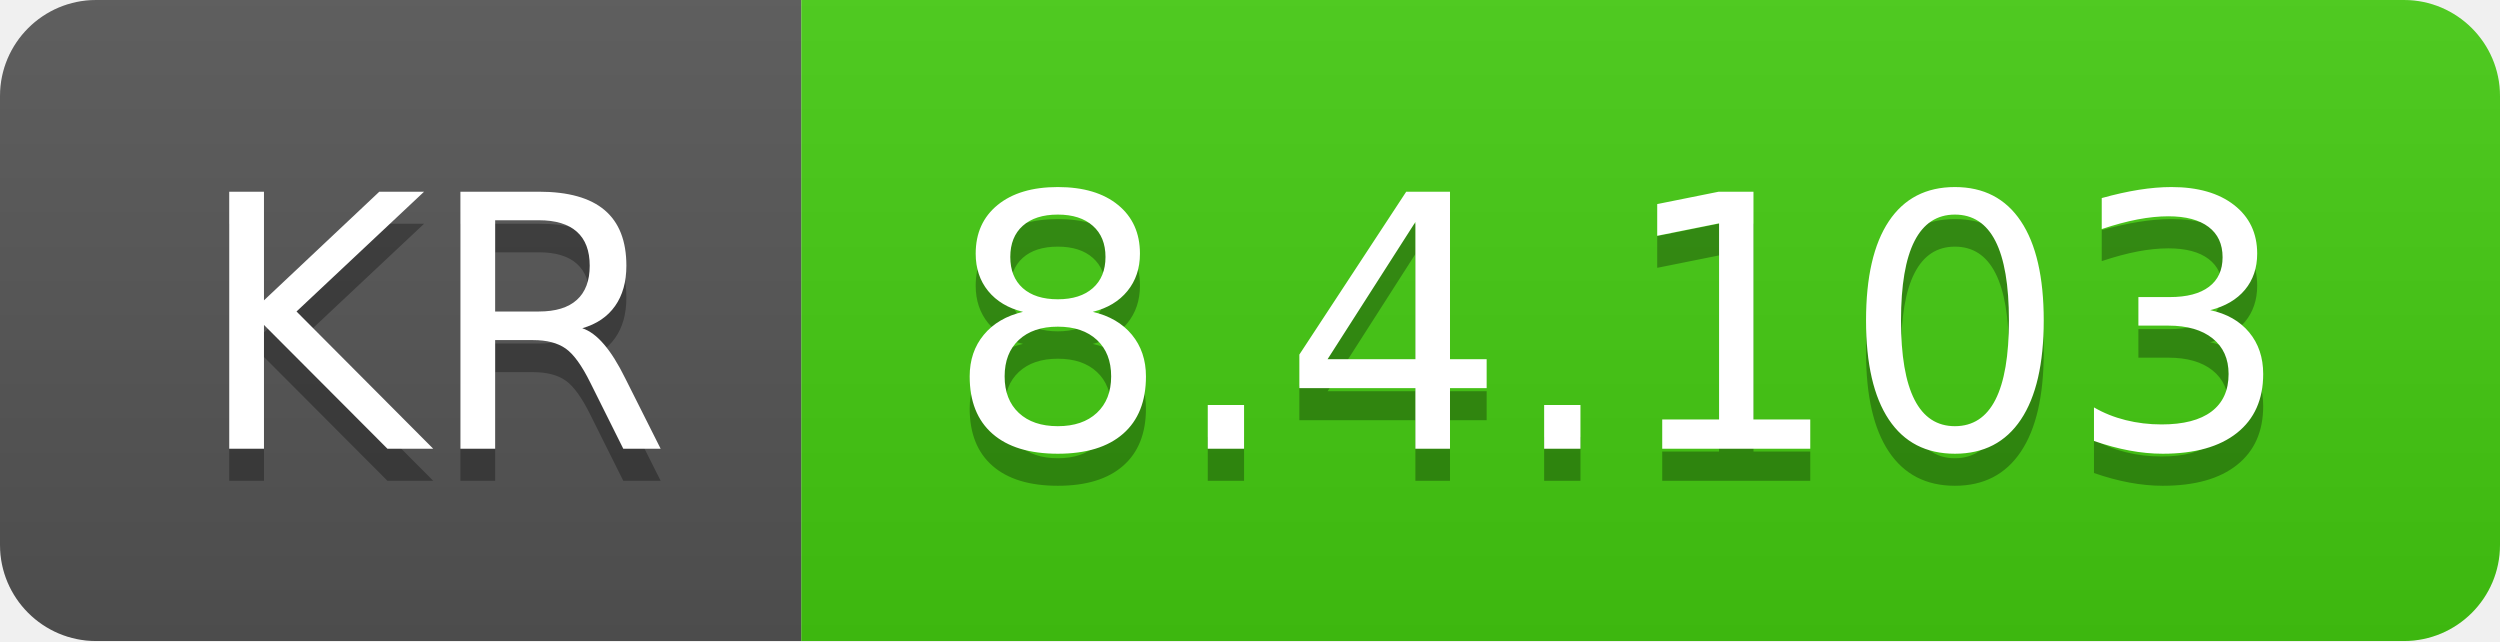
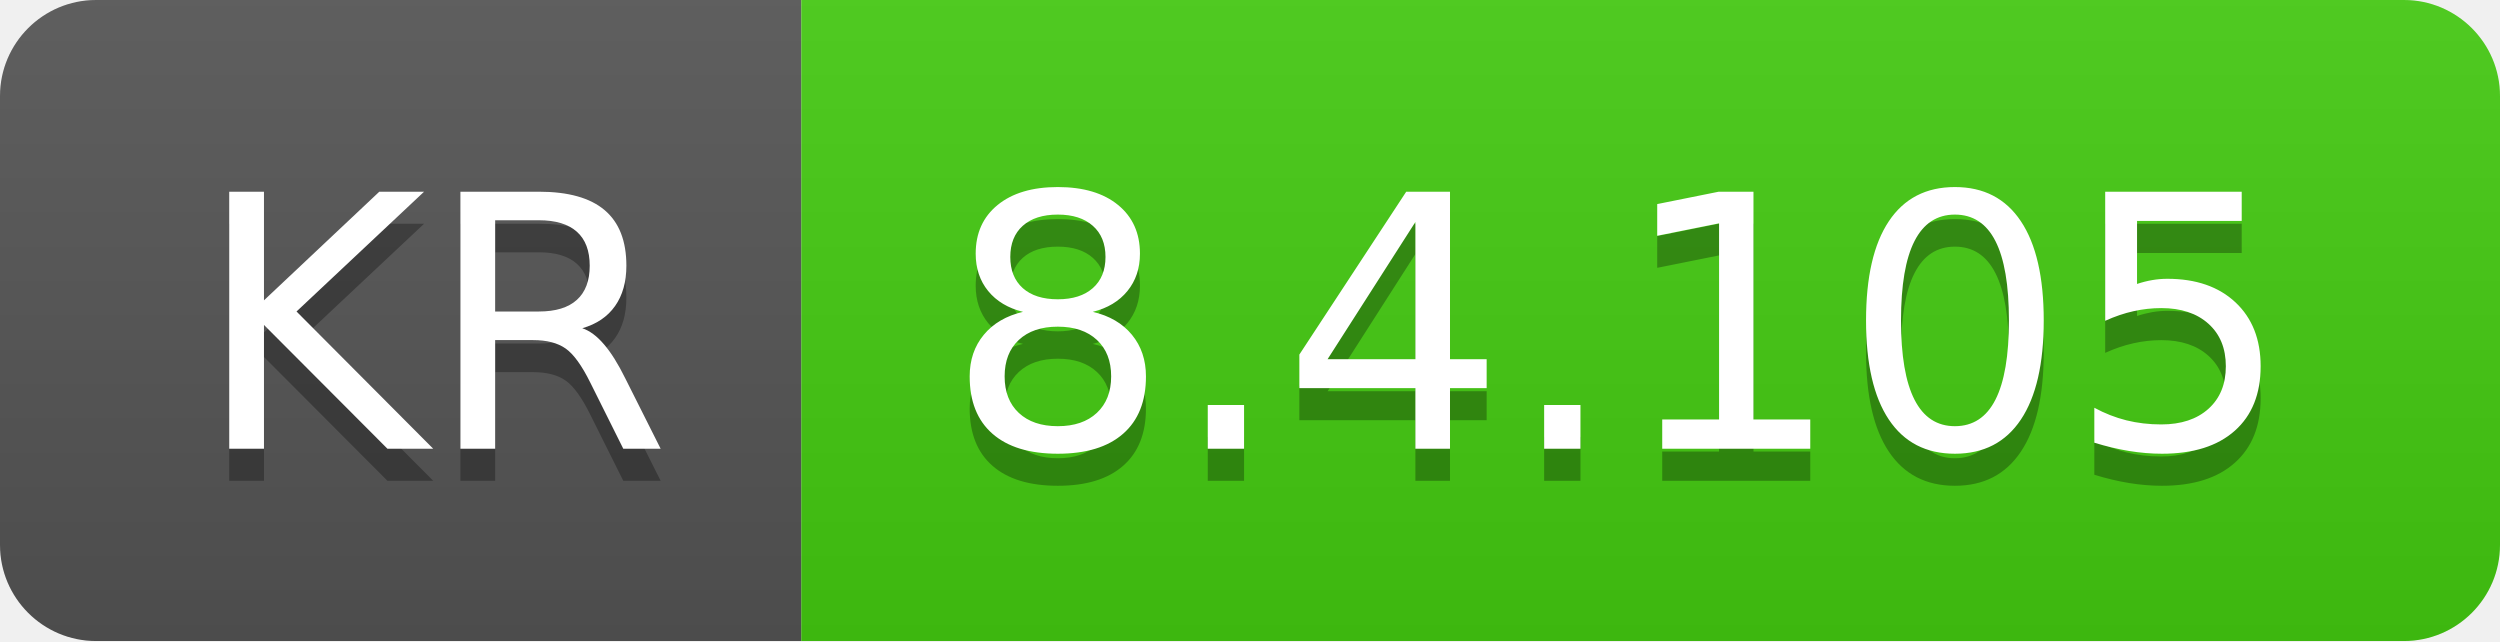
- <svg xmlns="http://www.w3.org/2000/svg" width="78" height="20" role="img" aria-label="KR: 8.4.103">
+ <svg xmlns="http://www.w3.org/2000/svg" width="78" height="20" role="img" aria-label="KR: 8.4.105">
  <linearGradient id="s" x2="0" y2="100%">
    <stop offset="0" stop-color="#bbb" stop-opacity=".1" />
    <stop offset="1" stop-opacity=".1" />
  </linearGradient>
  <clipPath id="r">
    <rect width="78" height="20" rx="3" fill="#fff" />
  </clipPath>
  <g clip-path="url(#r)">
    <rect width="25" height="20" fill="#555" />
    <rect x="25" width="53" height="20" fill="#4c1" />
    <rect width="78" height="20" fill="url(#s)" />
  </g>
  <g fill="#fff" text-anchor="middle" font-family="Verdana,Geneva,DejaVu Sans,sans-serif" text-rendering="geometricPrecision" font-size="110">
    <text aria-hidden="true" x="135" y="150" fill="#010101" fill-opacity=".3" transform="scale(.1)" textLength="150">KR</text>
    <text x="135" y="140" transform="scale(.1)" fill="#fff" textLength="150">KR</text>
-     <text aria-hidden="true" x="505" y="150" fill="#010101" fill-opacity=".3" transform="scale(.1)" textLength="430">8.4.103</text>
-     <text x="505" y="140" transform="scale(.1)" fill="#fff" textLength="430">8.4.103</text>
+     <text aria-hidden="true" x="505" y="150" fill="#010101" fill-opacity=".3" transform="scale(.1)" textLength="430">8.4.105</text>
+     <text x="505" y="140" transform="scale(.1)" fill="#fff" textLength="430">8.4.105</text>
  </g>
</svg>
